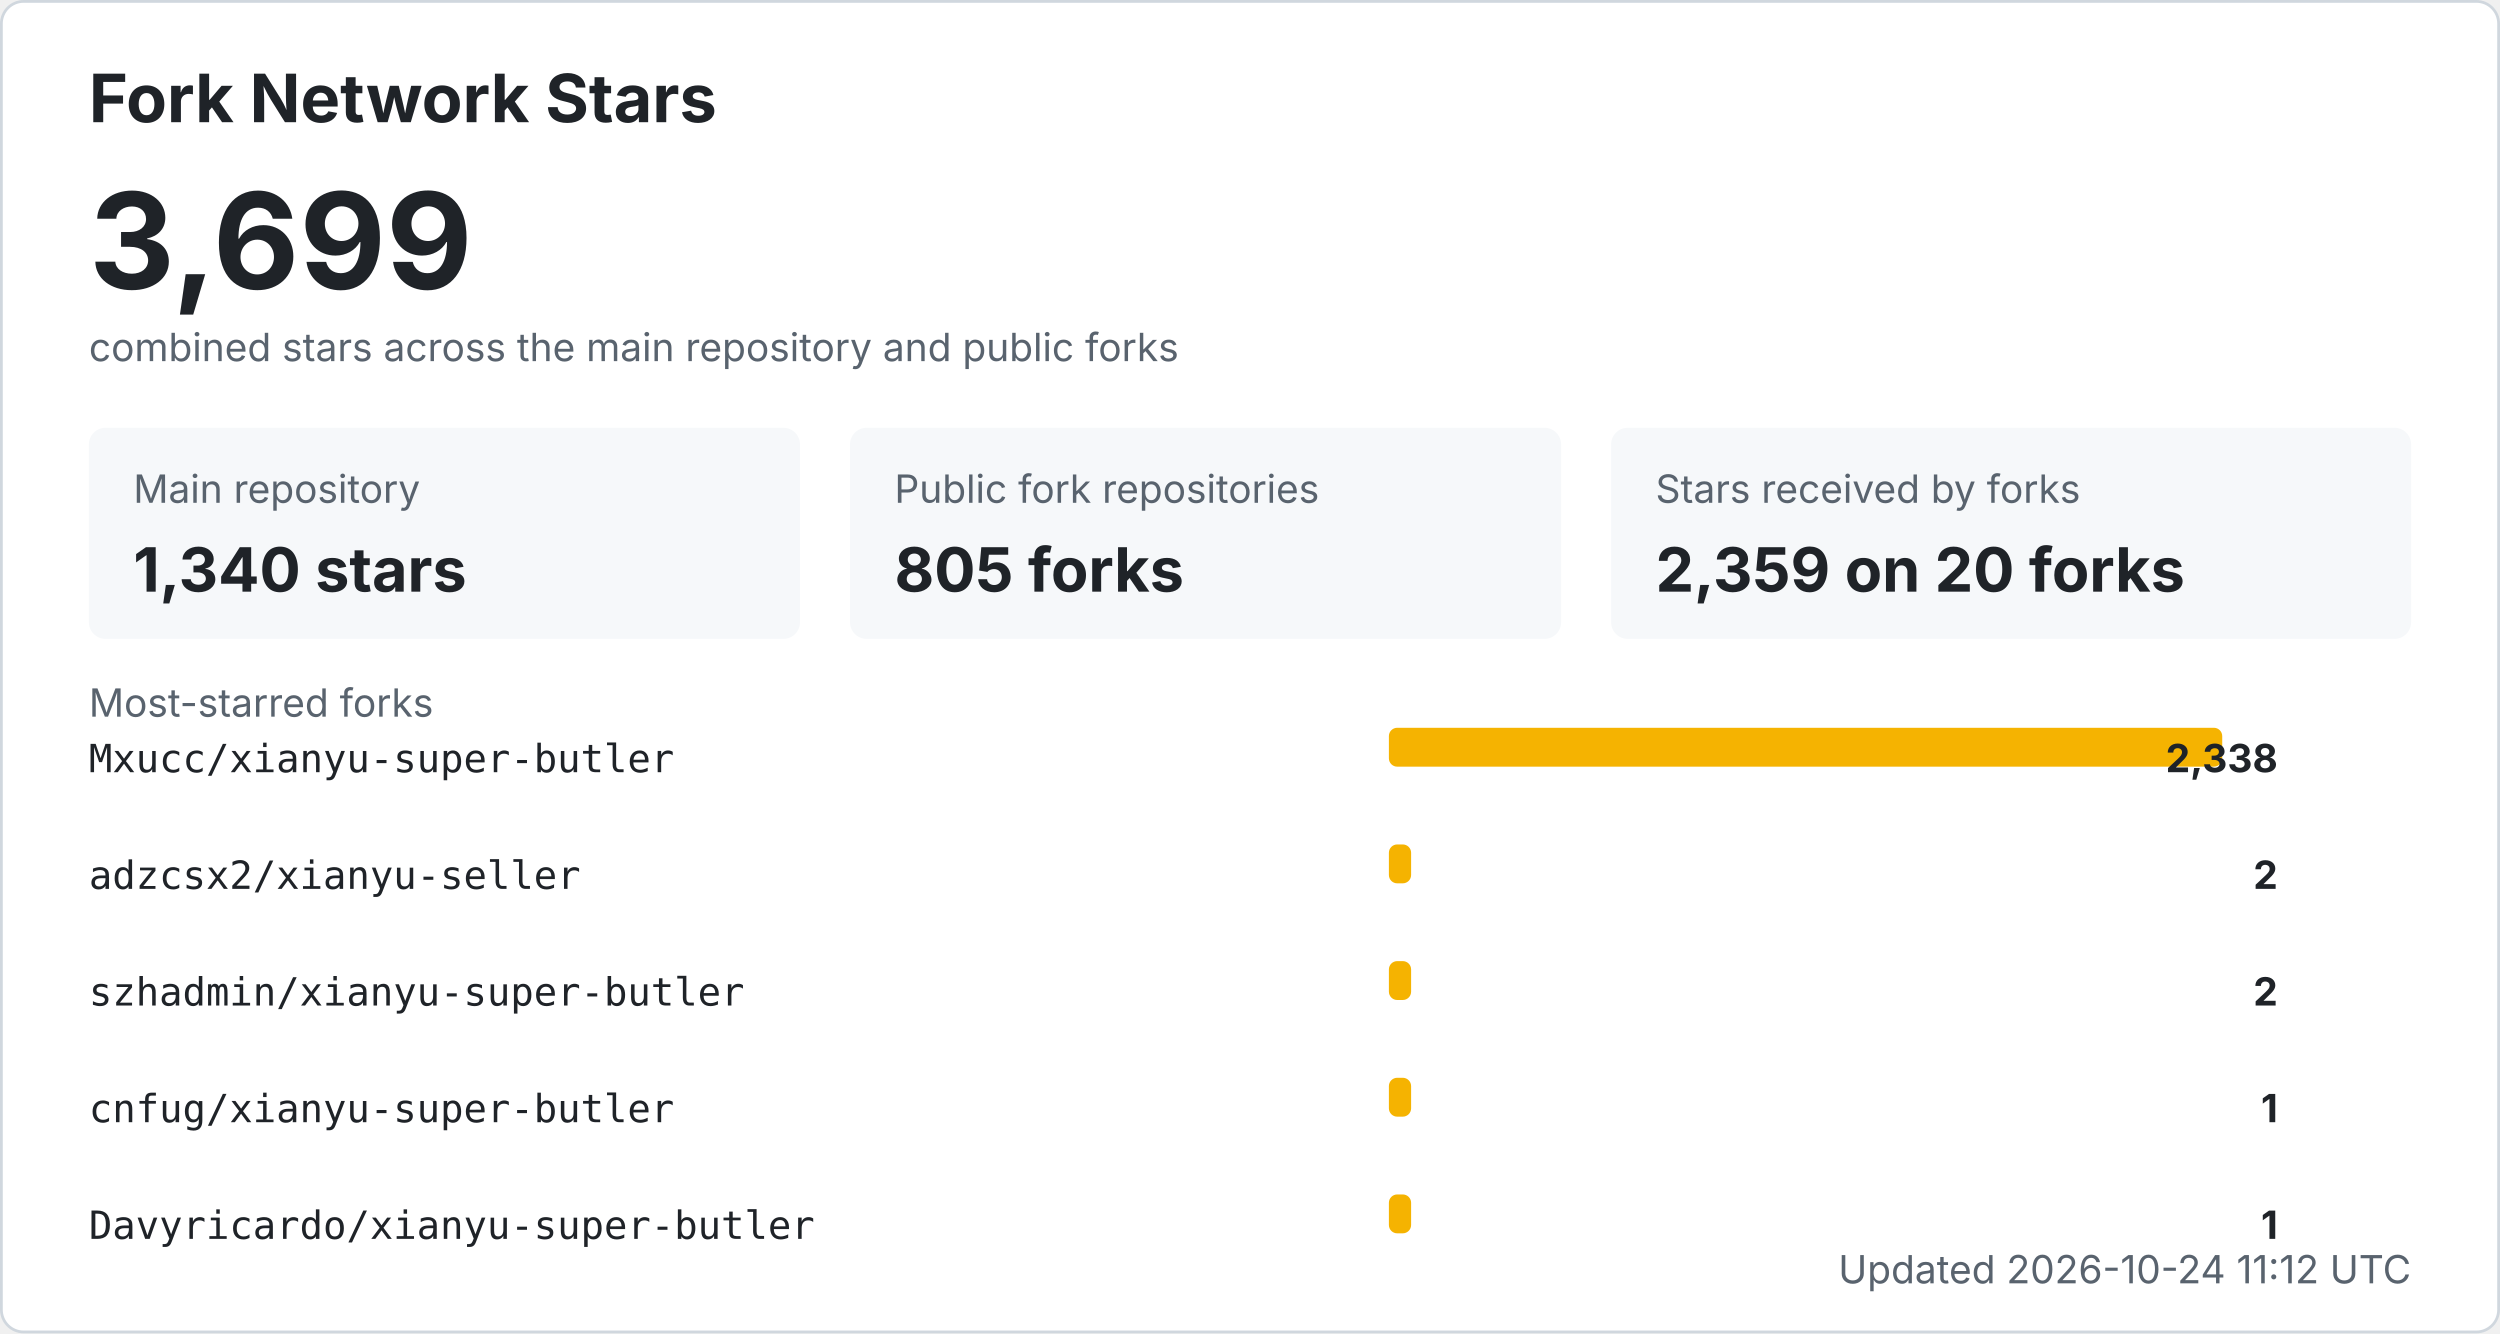
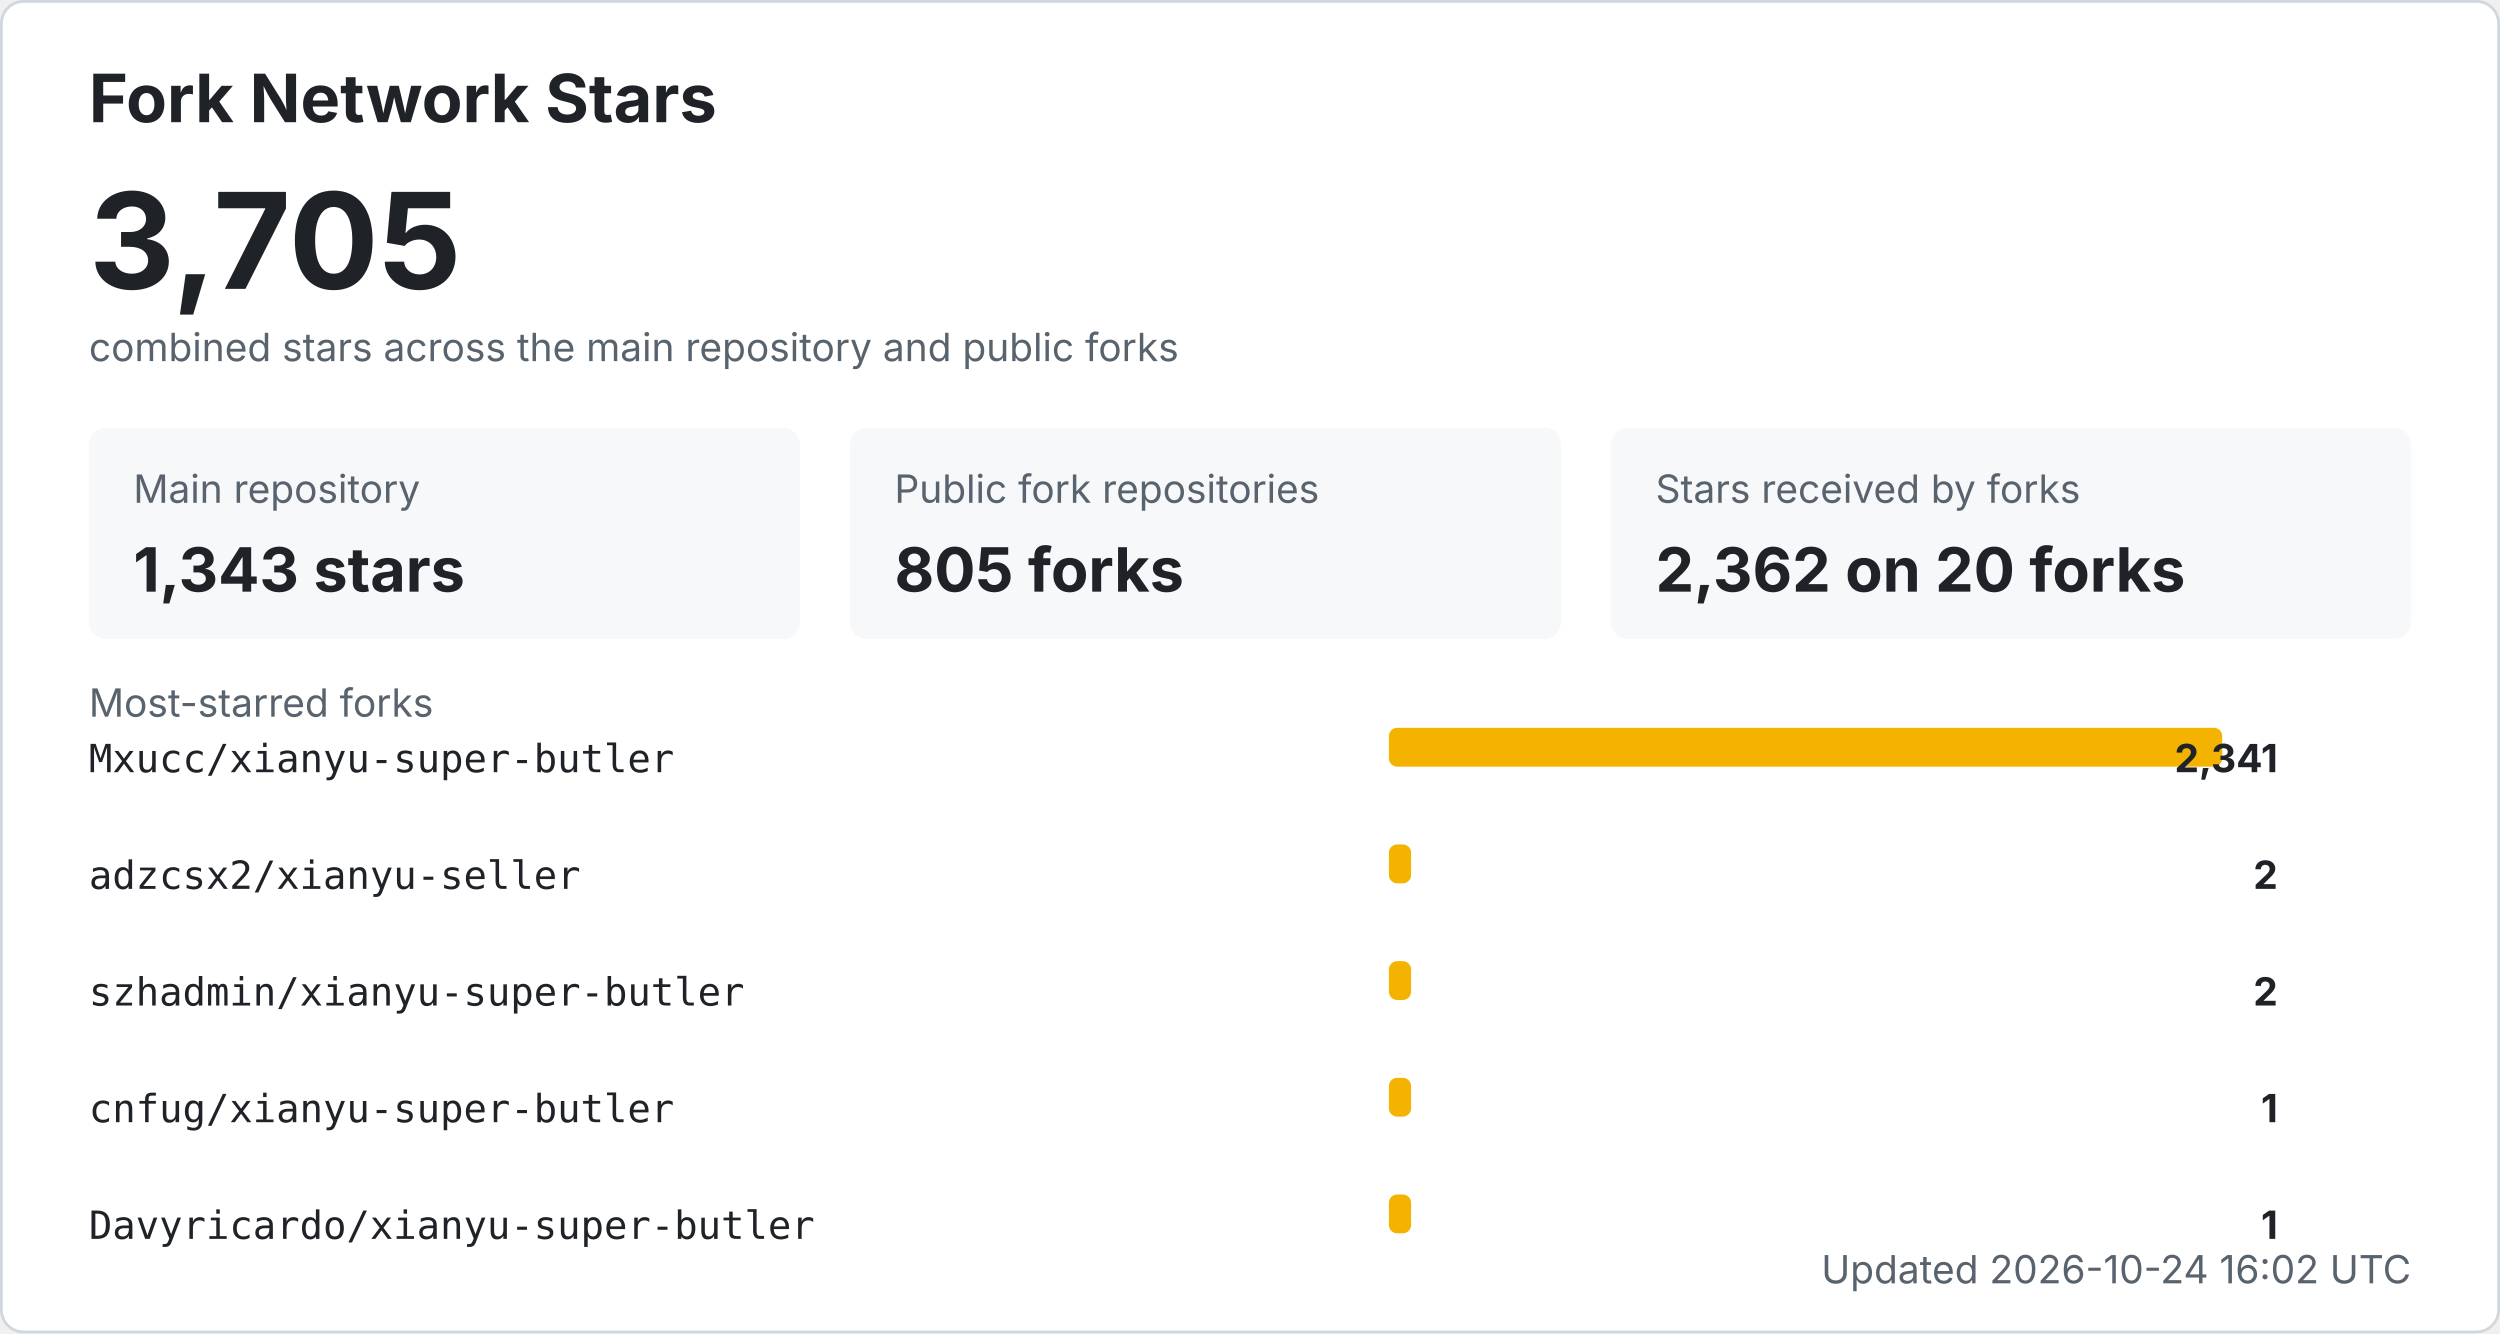
<svg xmlns="http://www.w3.org/2000/svg" width="900" height="480" viewBox="0 0 900 480" role="img" aria-labelledby="title desc">
  <style>
    .bg { fill: #ffffff; stroke: #d0d7de; }
    .title { fill: #1f2328; font: 700 24px -apple-system, BlinkMacSystemFont, "Segoe UI", sans-serif; }
    .total { fill: #1f2328; font: 700 48px -apple-system, BlinkMacSystemFont, "Segoe UI", sans-serif; }
    .label { fill: #59636e; font: 14px -apple-system, BlinkMacSystemFont, "Segoe UI", sans-serif; }
    .metric { fill: #1f2328; font: 700 22px -apple-system, BlinkMacSystemFont, "Segoe UI", sans-serif; }
    .repo { fill: #1f2328; font: 14px ui-monospace, SFMono-Regular, Consolas, monospace; }
    .count { fill: #1f2328; font: 700 14px -apple-system, BlinkMacSystemFont, "Segoe UI", sans-serif; }
    .muted { fill: #59636e; font: 14px -apple-system, BlinkMacSystemFont, "Segoe UI", sans-serif; }
    .card { fill: #f6f8fa; }
    .bar { fill: #f5b301; }
    @media (prefers-color-scheme: dark) {
      .bg { fill: #0d1117; stroke: #30363d; }
      .title, .total, .metric, .repo, .count { fill: #f0f6fc; }
      .label, .muted { fill: #8b949e; }
      .card { fill: #161b22; }
    }
  </style>
  <rect x="0.5" y="0.5" width="899" height="479" rx="8" class="bg" />
  <text x="32" y="44" class="title">Fork Network Stars</text>
-   <text x="32" y="104" class="total">3,699</text>
+   <text x="32" y="104" class="total">3,705</text>
  <text x="32" y="130" class="label">combined stars across the main repository and public forks</text>
  <rect x="32" y="154" width="256" height="76" rx="6" class="card" />
  <text x="48" y="181" class="label">Main repository</text>
-   <text x="48" y="213" class="metric">1,340 stars</text>
+   <text x="48" y="213" class="metric">1,343 stars</text>
  <rect x="306" y="154" width="256" height="76" rx="6" class="card" />
  <text x="322" y="181" class="label">Public fork repositories</text>
  <text x="322" y="213" class="metric">805 forks</text>
  <rect x="580" y="154" width="288" height="76" rx="6" class="card" />
  <text x="596" y="181" class="label">Stars received by forks</text>
-   <text x="596" y="213" class="metric">2,359 on 20 forks</text>
+   <text x="596" y="213" class="metric">2,362 on 20 forks</text>
  <text x="32" y="258" class="label">Most-starred forks</text>
  <text x="32" y="278" class="repo">Mxucc/xianyu-super-butler</text>
  <rect x="500" y="262" width="300" height="14" rx="3" class="bar" />
-   <text x="820" y="278" text-anchor="end" class="count">2,338</text>
+   <text x="820" y="278" text-anchor="end" class="count">2,341</text>
  <text x="32" y="320" class="repo">adzcsx2/xianyu-seller</text>
  <rect x="500" y="304" width="8" height="14" rx="3" class="bar" />
  <text x="820" y="320" text-anchor="end" class="count">2</text>
  <text x="32" y="362" class="repo">szhadmin/xianyu-super-butler</text>
  <rect x="500" y="346" width="8" height="14" rx="3" class="bar" />
  <text x="820" y="362" text-anchor="end" class="count">2</text>
  <text x="32" y="404" class="repo">cnfug/xianyu-super-butler</text>
  <rect x="500" y="388" width="8" height="14" rx="3" class="bar" />
  <text x="820" y="404" text-anchor="end" class="count">1</text>
  <text x="32" y="446" class="repo">Davyricardo/xianyu-super-butler</text>
  <rect x="500" y="430" width="8" height="14" rx="3" class="bar" />
  <text x="820" y="446" text-anchor="end" class="count">1</text>
-   <text x="868" y="462" text-anchor="end" class="label">Updated 2026-10-24 11:12 UTC</text>
+   <text x="868" y="462" text-anchor="end" class="label">Updated 2026-10-24 16:02 UTC</text>
</svg>
